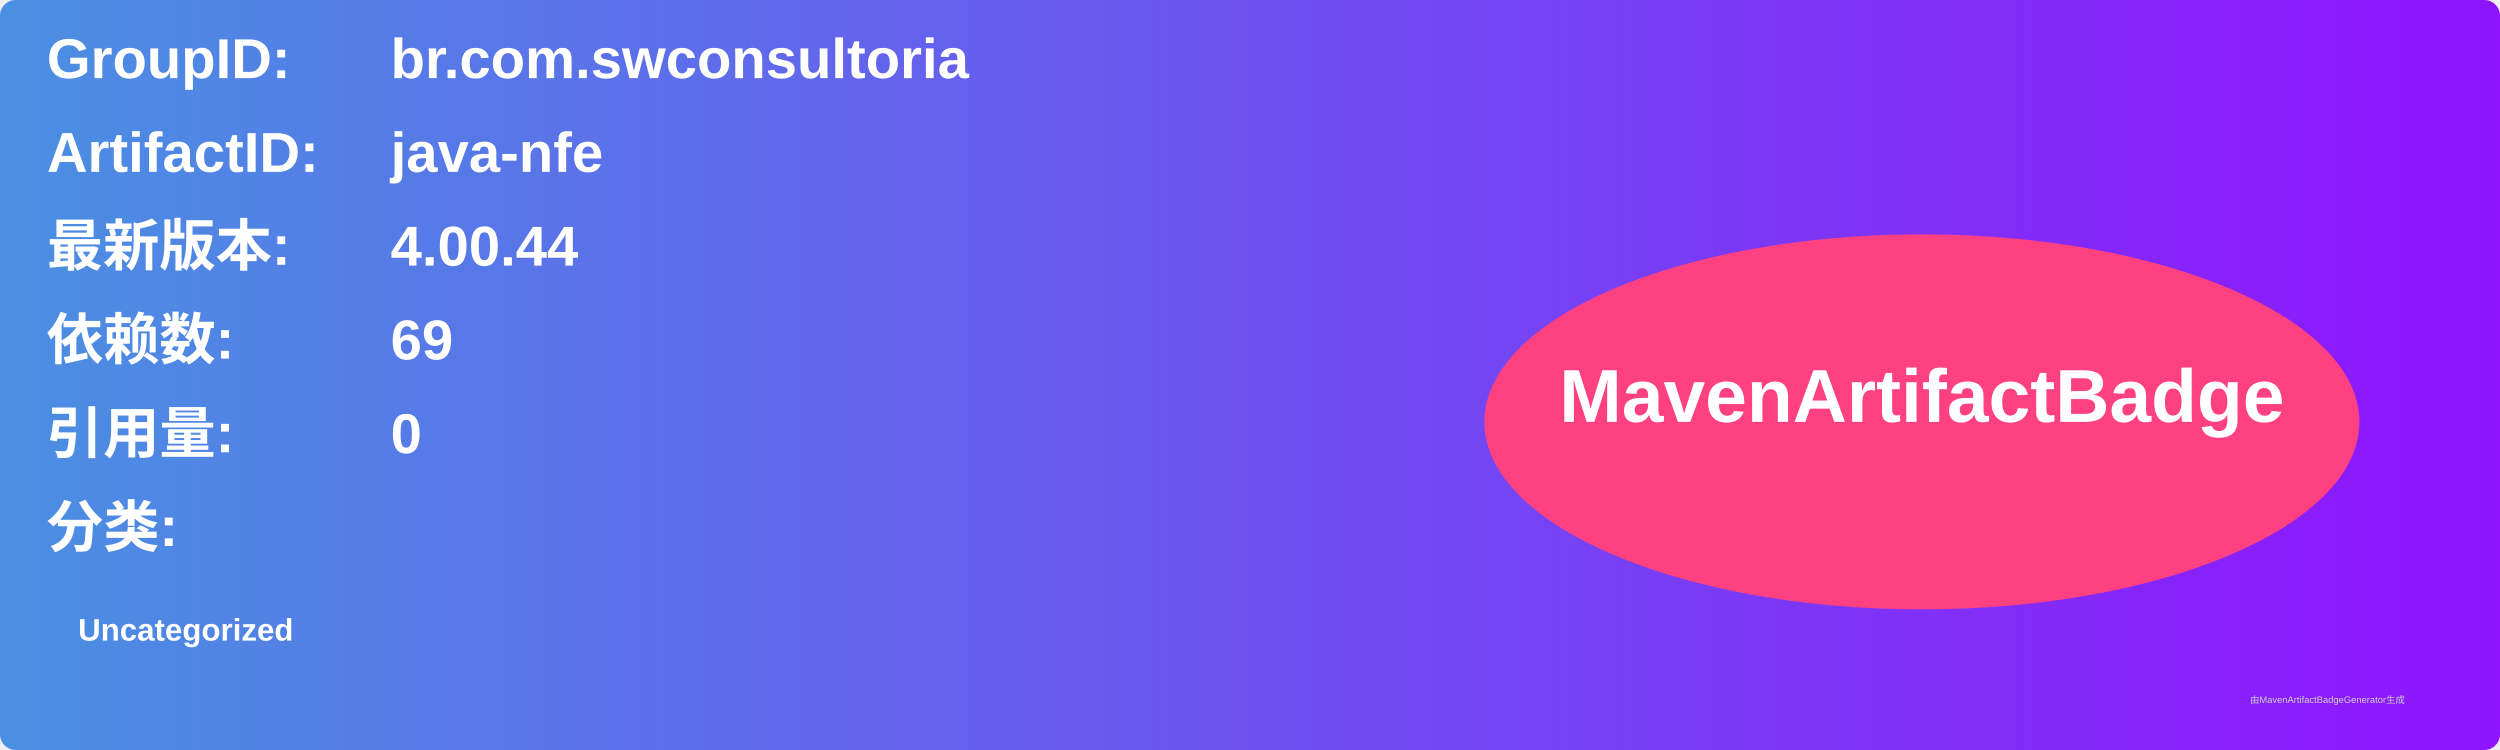
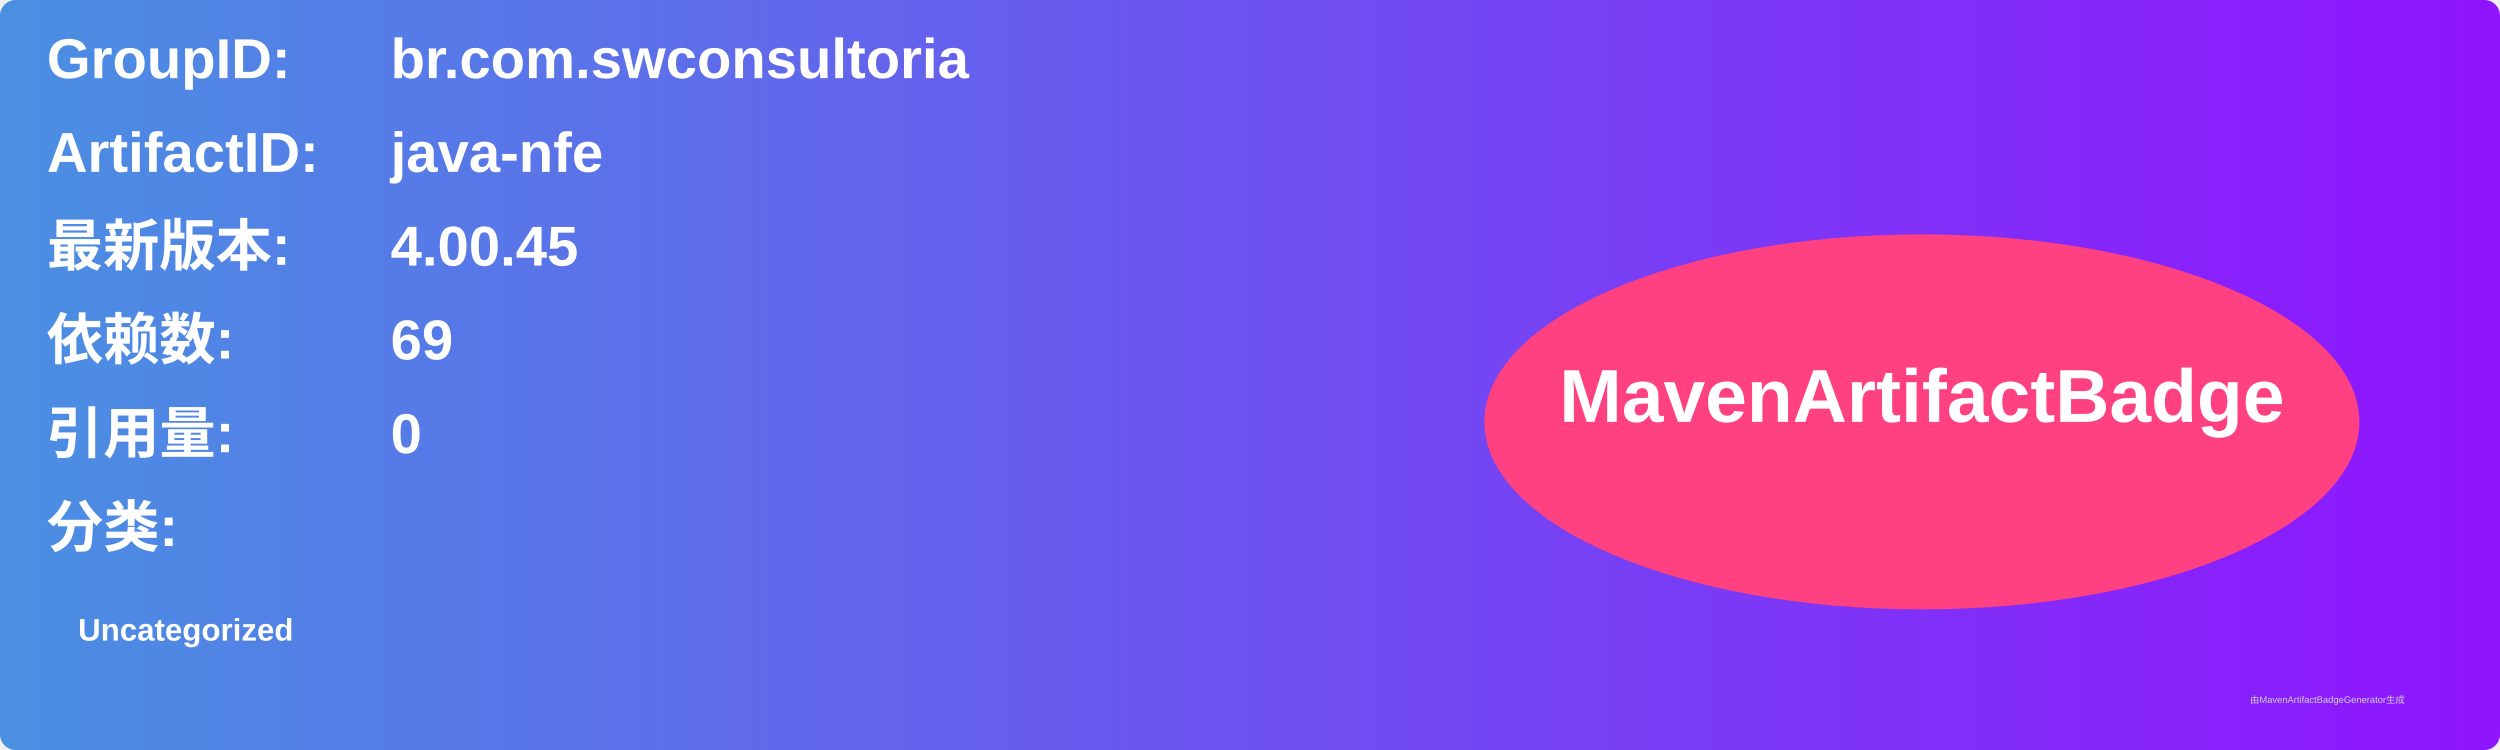
<svg xmlns="http://www.w3.org/2000/svg" width="800" height="240" viewBox="0 0 800 240">
  <linearGradient id="grad" x1="0%" y1="0%" x2="100%" y2="0%">
    <stop offset="0%" stop-color="#4a90e2" />
    <stop offset="100%" stop-color="#9013fe" />
  </linearGradient>
  <rect width="100%" height="100%" rx="5" ry="5" fill="url(#grad)" />
  <g transform="translate(15, 15)">
    <text x="0" y="10" font-family="Arial" font-size="18" fill="white" font-weight="bold" width="260">GroupID:</text>
    <text x="110" y="10" font-family="Arial" font-size="18" fill="white" font-weight="bold" width="460">br.com.swconsultoria</text>
    <text x="0" y="40" font-family="Arial" font-size="18" fill="white" font-weight="bold" width="260">ArtifactID:</text>
    <text x="110" y="40" font-family="Arial" font-size="18" fill="white" font-weight="bold" width="460">java-nfe</text>
    <text x="0" y="70" font-family="Arial" font-size="18" fill="white" font-weight="bold">最新版本:</text>
    <text x="110" y="70" font-family="Arial" font-size="18" fill="white" font-weight="bold">
-       <tspan font-weight="bold">4.00.44</tspan>
+       <tspan font-weight="bold">4.00.45</tspan>
    </text>
    <text x="0" y="100" font-family="Arial" font-size="18" fill="white" font-weight="bold">依赖数: </text>
    <text x="110" y="100" font-family="Arial" font-size="18" fill="white">
      <tspan font-weight="bold">69</tspan>
    </text>
    <text x="0" y="130" font-family="Arial" font-size="18" fill="white" font-weight="bold">引用量: </text>
    <text x="110" y="130" font-family="Arial" font-size="18" fill="white">
      <tspan font-weight="bold">0</tspan>
    </text>
    <text x="0" y="160" font-family="Arial" font-size="18" fill="white" font-weight="bold">分类:</text>
    <text x="10" y="190" font-family="Arial" font-size="10" fill="white">
      <tspan font-weight="bold">Uncategorized</tspan>
    </text>
    <ellipse cx="600" cy="120" rx="140" ry="60" fill="#ff4081" />
    <text x="600" y="120" text-anchor="middle" font-family="Arial" font-size="24" fill="white" font-weight="bold">MavenArtifactBadge</text>
  </g>
  <text x="720" y="225" font-family="Arial" font-size="3" fill="#d0d0d0">由MavenArtifactBadgeGenerator生成</text>
</svg>
